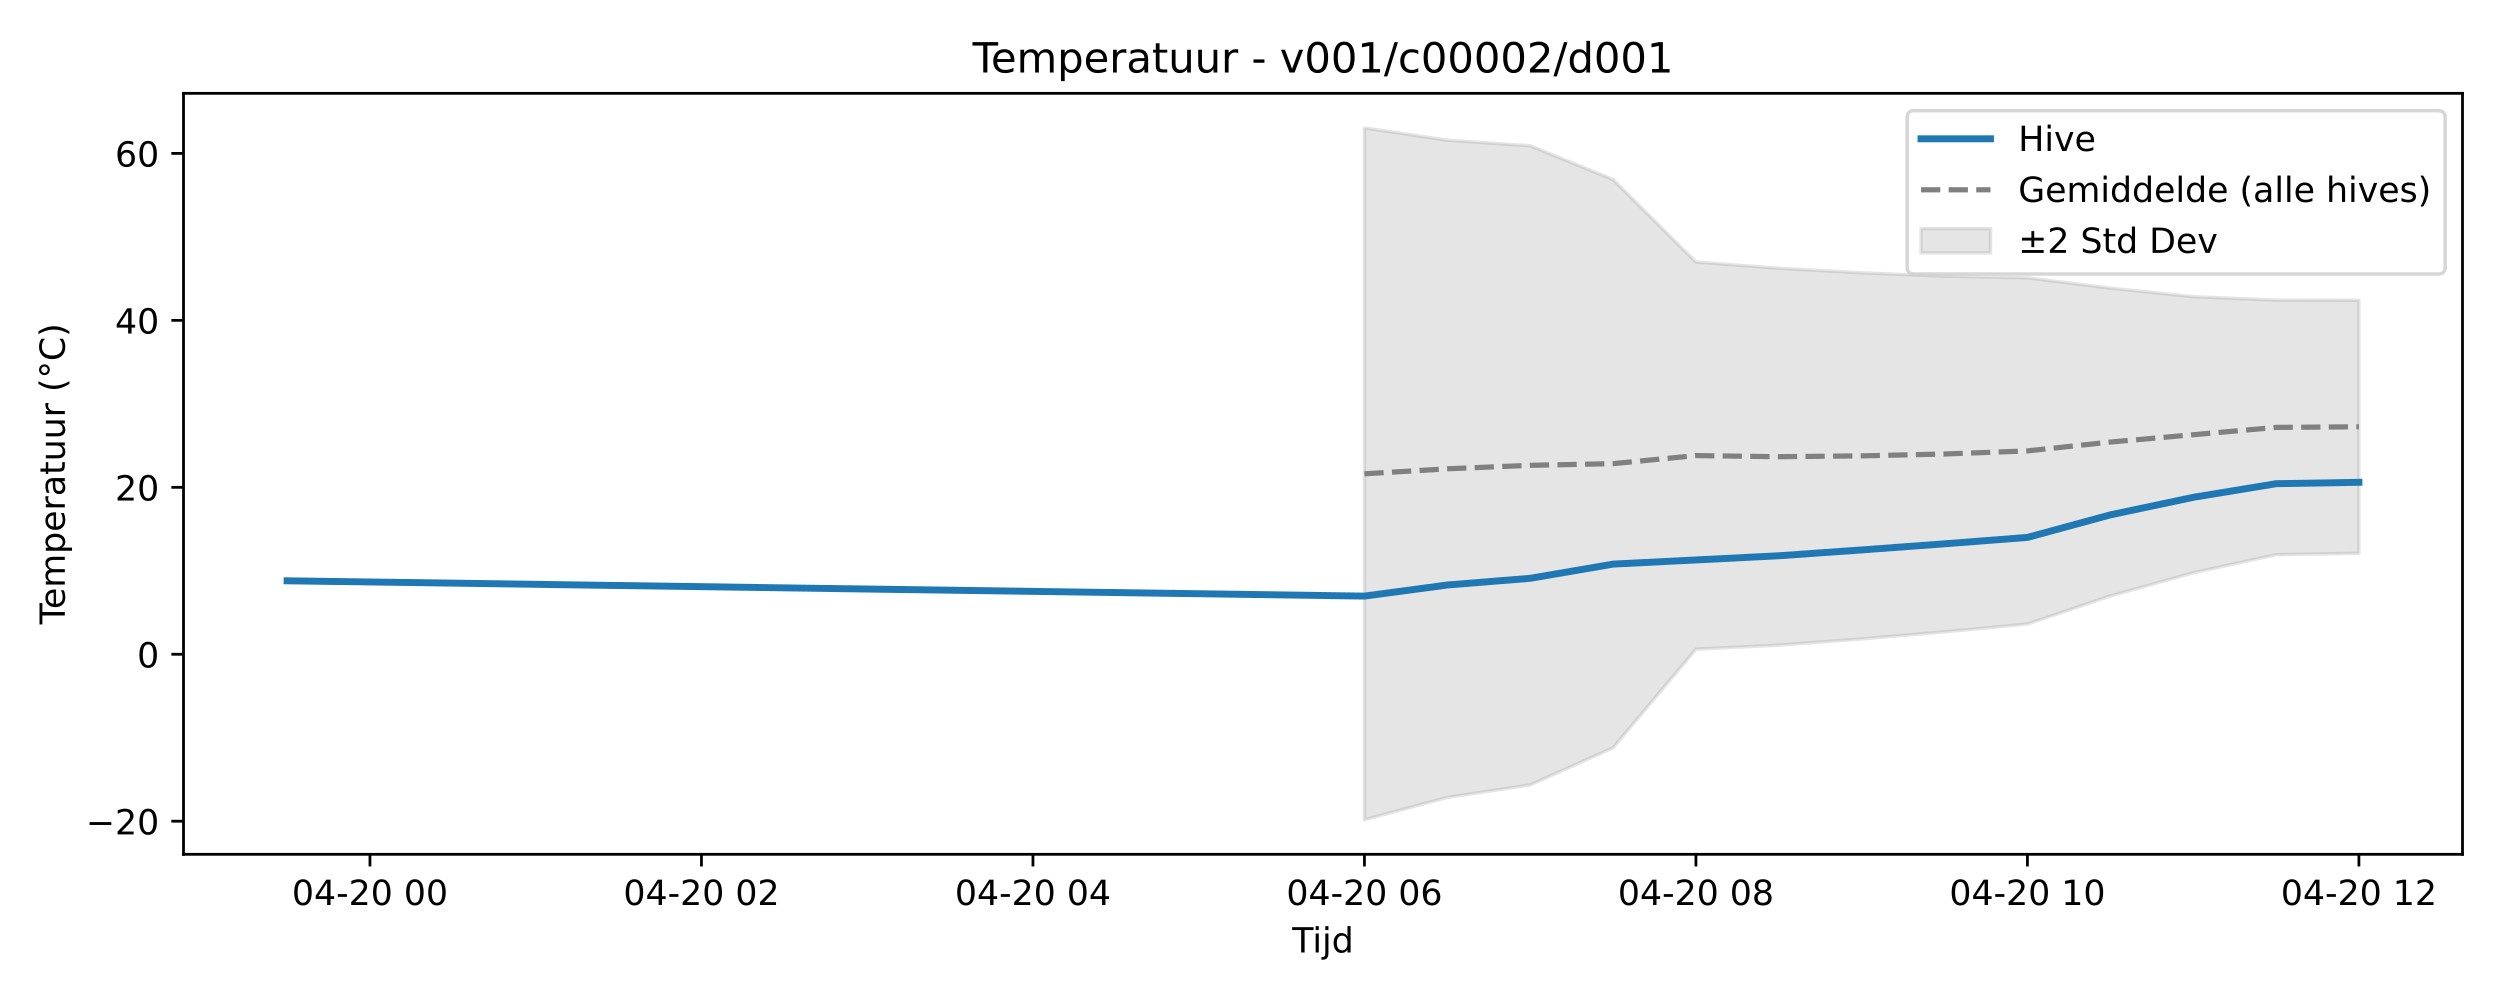
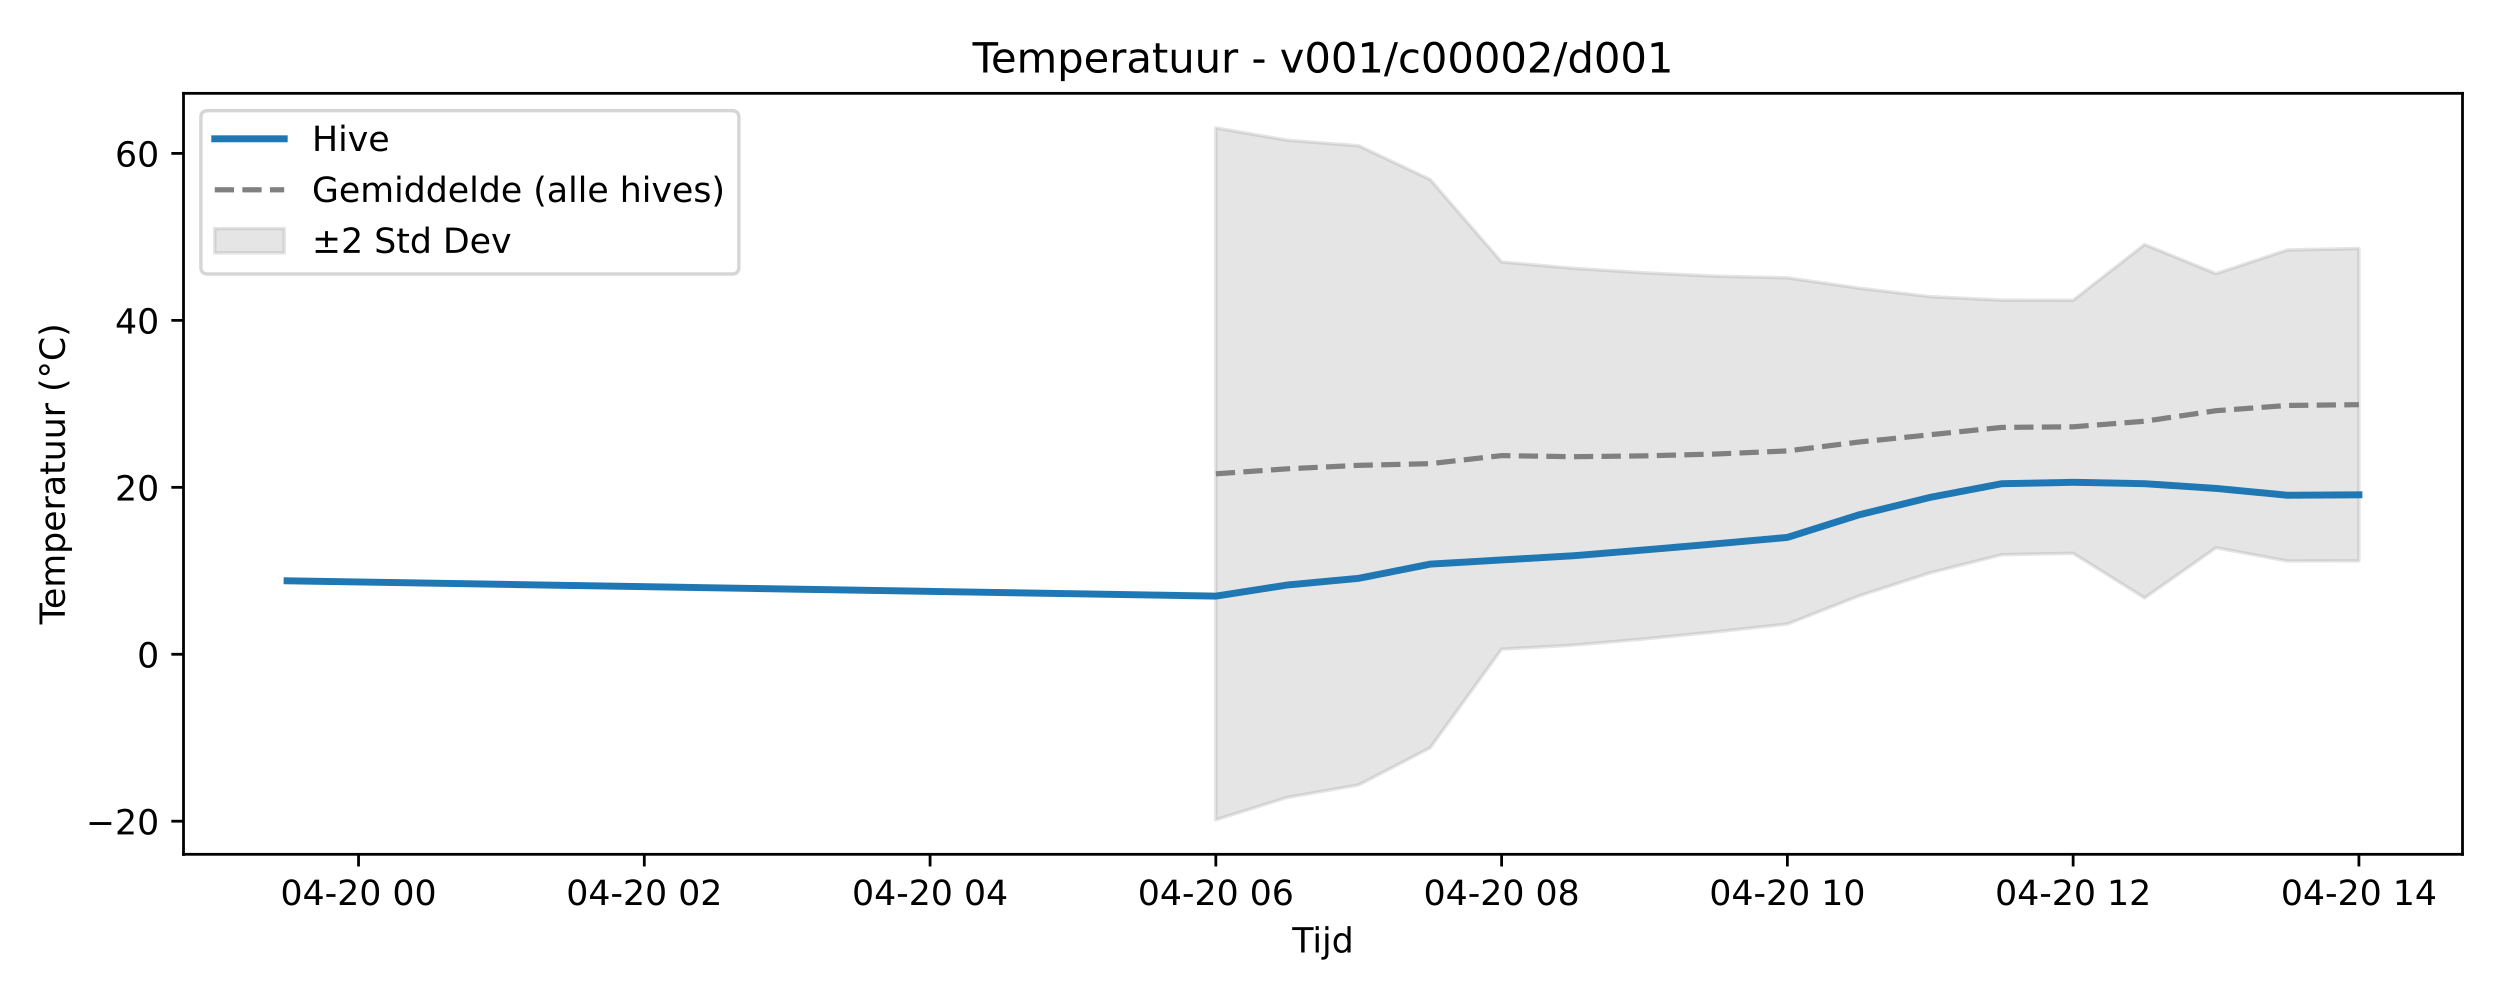
<svg xmlns="http://www.w3.org/2000/svg" xmlns:xlink="http://www.w3.org/1999/xlink" width="720pt" height="288pt" viewBox="0 0 720 288" version="1.1">
  <defs>
    <style type="text/css">*{stroke-linejoin: round; stroke-linecap: butt}</style>
  </defs>
  <g id="figure_1">
    <g id="patch_1">
      <path d="M 0 288  L 720 288  L 720 0  L 0 0  z " style="fill: #ffffff" />
    </g>
    <g id="axes_1">
      <g id="patch_2">
        <path d="M 52.85 246.04  L 709.2 246.04  L 709.2 26.88  L 52.85 26.88  z " style="fill: #ffffff" />
      </g>
      <g id="FillBetweenPolyCollection_1">
        <defs>
-           <path id="mabf48cc354" d="M 392.959 -251.158  L 392.959 -51.922  L 416.826 -58.351  L 440.693 -61.959  L 464.56 -72.64  L 488.428 -101.045  L 512.295 -102.199  L 536.162 -103.993  L 560.03 -106.028  L 583.897 -108.293  L 607.764 -116.367  L 631.631 -123.042  L 655.499 -128.251  L 679.366 -128.648  L 679.366 -201.519  L 679.366 -201.519  L 655.499 -201.568  L 631.631 -202.556  L 607.764 -205.011  L 583.897 -207.983  L 560.03 -208.458  L 536.162 -209.425  L 512.295 -210.738  L 488.428 -212.533  L 464.56 -236.29  L 440.693 -246.009  L 416.826 -247.614  L 392.959 -251.158  z " style="stroke: #808080; stroke-opacity: 0.2" />
+           <path id="med22932cf7" d="M 350.162 -251.158  L 350.162 -51.922  L 370.737 -58.351  L 391.313 -61.959  L 411.888 -72.64  L 432.463 -101.045  L 453.038 -102.199  L 473.614 -103.993  L 494.189 -106.028  L 514.764 -108.293  L 535.339 -116.367  L 555.914 -123.042  L 576.49 -128.251  L 597.065 -128.648  L 617.64 -115.8  L 638.215 -130.251  L 658.791 -126.432  L 679.366 -126.48  L 679.366 -216.429  L 679.366 -216.429  L 658.791 -216.022  L 638.215 -209.185  L 617.64 -217.572  L 597.065 -201.519  L 576.49 -201.568  L 555.914 -202.556  L 535.339 -205.011  L 514.764 -207.983  L 494.189 -208.458  L 473.614 -209.425  L 453.038 -210.738  L 432.463 -212.533  L 411.888 -236.29  L 391.313 -246.009  L 370.737 -247.614  L 350.162 -251.158  z " style="stroke: #808080; stroke-opacity: 0.2" />
        </defs>
-         <g clip-path="url(#pa711e5522b)">
-           <use xlink:href="#mabf48cc354" x="0" y="288" style="fill: #808080; fill-opacity: 0.2; stroke: #808080; stroke-opacity: 0.2" />
+         <g clip-path="url(#pb1e5175d2a)">
+           <use xlink:href="#med22932cf7" x="0" y="288" style="fill: #808080; fill-opacity: 0.2; stroke: #808080; stroke-opacity: 0.2" />
        </g>
      </g>
      <g id="matplotlib.axis_1">
        <g id="xtick_1">
          <g id="line2d_1">
            <defs>
-               <path id="mba6c9ece2b" d="M 0 0  L 0 3.5  " style="stroke: #000000; stroke-width: 0.8" />
-             </defs>
-             <g>
-               <use xlink:href="#mba6c9ece2b" x="106.551" y="246.04" style="stroke: #000000; stroke-width: 0.8" />
+               <path id="m366b165283" d="M 0 0  L 0 3.5  " style="stroke: #000000; stroke-width: 0.8" />
+             </defs>
+             <g>
+               <use xlink:href="#m366b165283" x="103.259" y="246.04" style="stroke: #000000; stroke-width: 0.8" />
            </g>
          </g>
          <g id="text_1">
-             <g transform="translate(84.07089 260.6384) scale(0.1 -0.1)">
+             <g transform="translate(80.77886 260.6384) scale(0.1 -0.1)">
              <defs>
                <path id="DejaVuSans-30" d="M 2034 4250  Q 1547 4250 1301 3770  Q 1056 3291 1056 2328  Q 1056 1369 1301 889  Q 1547 409 2034 409  Q 2525 409 2770 889  Q 3016 1369 3016 2328  Q 3016 3291 2770 3770  Q 2525 4250 2034 4250  z M 2034 4750  Q 2819 4750 3233 4129  Q 3647 3509 3647 2328  Q 3647 1150 3233 529  Q 2819 -91 2034 -91  Q 1250 -91 836 529  Q 422 1150 422 2328  Q 422 3509 836 4129  Q 1250 4750 2034 4750  z " transform="scale(0.015625)" />
                <path id="DejaVuSans-34" d="M 2419 4116  L 825 1625  L 2419 1625  L 2419 4116  z M 2253 4666  L 3047 4666  L 3047 1625  L 3713 1625  L 3713 1100  L 3047 1100  L 3047 0  L 2419 0  L 2419 1100  L 313 1100  L 313 1709  L 2253 4666  z " transform="scale(0.015625)" />
                <path id="DejaVuSans-2d" d="M 313 2009  L 1997 2009  L 1997 1497  L 313 1497  L 313 2009  z " transform="scale(0.015625)" />
                <path id="DejaVuSans-32" d="M 1228 531  L 3431 531  L 3431 0  L 469 0  L 469 531  Q 828 903 1448 1529  Q 2069 2156 2228 2338  Q 2531 2678 2651 2914  Q 2772 3150 2772 3378  Q 2772 3750 2511 3984  Q 2250 4219 1831 4219  Q 1534 4219 1204 4116  Q 875 4013 500 3803  L 500 4441  Q 881 4594 1212 4672  Q 1544 4750 1819 4750  Q 2544 4750 2975 4387  Q 3406 4025 3406 3419  Q 3406 3131 3298 2873  Q 3191 2616 2906 2266  Q 2828 2175 2409 1742  Q 1991 1309 1228 531  z " transform="scale(0.015625)" />
                <path id="DejaVuSans-20" transform="scale(0.015625)" />
              </defs>
              <use xlink:href="#DejaVuSans-30" />
              <use xlink:href="#DejaVuSans-34" transform="translate(63.62305 0)" />
              <use xlink:href="#DejaVuSans-2d" transform="translate(127.2461 0)" />
              <use xlink:href="#DejaVuSans-32" transform="translate(163.3301 0)" />
              <use xlink:href="#DejaVuSans-30" transform="translate(226.9531 0)" />
              <use xlink:href="#DejaVuSans-20" transform="translate(290.5762 0)" />
              <use xlink:href="#DejaVuSans-30" transform="translate(322.3633 0)" />
              <use xlink:href="#DejaVuSans-30" transform="translate(385.9863 0)" />
            </g>
          </g>
        </g>
        <g id="xtick_2">
          <g id="line2d_2">
            <g>
-               <use xlink:href="#mba6c9ece2b" x="202.02" y="246.04" style="stroke: #000000; stroke-width: 0.8" />
+               <use xlink:href="#m366b165283" x="185.56" y="246.04" style="stroke: #000000; stroke-width: 0.8" />
            </g>
          </g>
          <g id="text_2">
-             <g transform="translate(179.54 260.6384) scale(0.1 -0.1)">
+             <g transform="translate(163.0798 260.6384) scale(0.1 -0.1)">
              <use xlink:href="#DejaVuSans-30" />
              <use xlink:href="#DejaVuSans-34" transform="translate(63.62305 0)" />
              <use xlink:href="#DejaVuSans-2d" transform="translate(127.2461 0)" />
              <use xlink:href="#DejaVuSans-32" transform="translate(163.3301 0)" />
              <use xlink:href="#DejaVuSans-30" transform="translate(226.9531 0)" />
              <use xlink:href="#DejaVuSans-20" transform="translate(290.5762 0)" />
              <use xlink:href="#DejaVuSans-30" transform="translate(322.3633 0)" />
              <use xlink:href="#DejaVuSans-32" transform="translate(385.9863 0)" />
            </g>
          </g>
        </g>
        <g id="xtick_3">
          <g id="line2d_3">
            <g>
-               <use xlink:href="#mba6c9ece2b" x="297.49" y="246.04" style="stroke: #000000; stroke-width: 0.8" />
+               <use xlink:href="#m366b165283" x="267.861" y="246.04" style="stroke: #000000; stroke-width: 0.8" />
            </g>
          </g>
          <g id="text_3">
-             <g transform="translate(275.0091 260.6384) scale(0.1 -0.1)">
+             <g transform="translate(245.3807 260.6384) scale(0.1 -0.1)">
              <use xlink:href="#DejaVuSans-30" />
              <use xlink:href="#DejaVuSans-34" transform="translate(63.62305 0)" />
              <use xlink:href="#DejaVuSans-2d" transform="translate(127.2461 0)" />
              <use xlink:href="#DejaVuSans-32" transform="translate(163.3301 0)" />
              <use xlink:href="#DejaVuSans-30" transform="translate(226.9531 0)" />
              <use xlink:href="#DejaVuSans-20" transform="translate(290.5762 0)" />
              <use xlink:href="#DejaVuSans-30" transform="translate(322.3633 0)" />
              <use xlink:href="#DejaVuSans-34" transform="translate(385.9863 0)" />
            </g>
          </g>
        </g>
        <g id="xtick_4">
          <g id="line2d_4">
            <g>
-               <use xlink:href="#mba6c9ece2b" x="392.959" y="246.04" style="stroke: #000000; stroke-width: 0.8" />
+               <use xlink:href="#m366b165283" x="350.162" y="246.04" style="stroke: #000000; stroke-width: 0.8" />
            </g>
          </g>
          <g id="text_4">
-             <g transform="translate(370.4782 260.6384) scale(0.1 -0.1)">
+             <g transform="translate(327.6817 260.6384) scale(0.1 -0.1)">
              <defs>
                <path id="DejaVuSans-36" d="M 2113 2584  Q 1688 2584 1439 2293  Q 1191 2003 1191 1497  Q 1191 994 1439 701  Q 1688 409 2113 409  Q 2538 409 2786 701  Q 3034 994 3034 1497  Q 3034 2003 2786 2293  Q 2538 2584 2113 2584  z M 3366 4563  L 3366 3988  Q 3128 4100 2886 4159  Q 2644 4219 2406 4219  Q 1781 4219 1451 3797  Q 1122 3375 1075 2522  Q 1259 2794 1537 2939  Q 1816 3084 2150 3084  Q 2853 3084 3261 2657  Q 3669 2231 3669 1497  Q 3669 778 3244 343  Q 2819 -91 2113 -91  Q 1303 -91 875 529  Q 447 1150 447 2328  Q 447 3434 972 4092  Q 1497 4750 2381 4750  Q 2619 4750 2861 4703  Q 3103 4656 3366 4563  z " transform="scale(0.015625)" />
              </defs>
              <use xlink:href="#DejaVuSans-30" />
              <use xlink:href="#DejaVuSans-34" transform="translate(63.62305 0)" />
              <use xlink:href="#DejaVuSans-2d" transform="translate(127.2461 0)" />
              <use xlink:href="#DejaVuSans-32" transform="translate(163.3301 0)" />
              <use xlink:href="#DejaVuSans-30" transform="translate(226.9531 0)" />
              <use xlink:href="#DejaVuSans-20" transform="translate(290.5762 0)" />
              <use xlink:href="#DejaVuSans-30" transform="translate(322.3633 0)" />
              <use xlink:href="#DejaVuSans-36" transform="translate(385.9863 0)" />
            </g>
          </g>
        </g>
        <g id="xtick_5">
          <g id="line2d_5">
            <g>
-               <use xlink:href="#mba6c9ece2b" x="488.428" y="246.04" style="stroke: #000000; stroke-width: 0.8" />
+               <use xlink:href="#m366b165283" x="432.463" y="246.04" style="stroke: #000000; stroke-width: 0.8" />
            </g>
          </g>
          <g id="text_5">
-             <g transform="translate(465.9473 260.6384) scale(0.1 -0.1)">
+             <g transform="translate(409.9826 260.6384) scale(0.1 -0.1)">
              <defs>
                <path id="DejaVuSans-38" d="M 2034 2216  Q 1584 2216 1326 1975  Q 1069 1734 1069 1313  Q 1069 891 1326 650  Q 1584 409 2034 409  Q 2484 409 2743 651  Q 3003 894 3003 1313  Q 3003 1734 2745 1975  Q 2488 2216 2034 2216  z M 1403 2484  Q 997 2584 770 2862  Q 544 3141 544 3541  Q 544 4100 942 4425  Q 1341 4750 2034 4750  Q 2731 4750 3128 4425  Q 3525 4100 3525 3541  Q 3525 3141 3298 2862  Q 3072 2584 2669 2484  Q 3125 2378 3379 2068  Q 3634 1759 3634 1313  Q 3634 634 3220 271  Q 2806 -91 2034 -91  Q 1263 -91 848 271  Q 434 634 434 1313  Q 434 1759 690 2068  Q 947 2378 1403 2484  z M 1172 3481  Q 1172 3119 1398 2916  Q 1625 2713 2034 2713  Q 2441 2713 2670 2916  Q 2900 3119 2900 3481  Q 2900 3844 2670 4047  Q 2441 4250 2034 4250  Q 1625 4250 1398 4047  Q 1172 3844 1172 3481  z " transform="scale(0.015625)" />
              </defs>
              <use xlink:href="#DejaVuSans-30" />
              <use xlink:href="#DejaVuSans-34" transform="translate(63.62305 0)" />
              <use xlink:href="#DejaVuSans-2d" transform="translate(127.2461 0)" />
              <use xlink:href="#DejaVuSans-32" transform="translate(163.3301 0)" />
              <use xlink:href="#DejaVuSans-30" transform="translate(226.9531 0)" />
              <use xlink:href="#DejaVuSans-20" transform="translate(290.5762 0)" />
              <use xlink:href="#DejaVuSans-30" transform="translate(322.3633 0)" />
              <use xlink:href="#DejaVuSans-38" transform="translate(385.9863 0)" />
            </g>
          </g>
        </g>
        <g id="xtick_6">
          <g id="line2d_6">
            <g>
-               <use xlink:href="#mba6c9ece2b" x="583.897" y="246.04" style="stroke: #000000; stroke-width: 0.8" />
+               <use xlink:href="#m366b165283" x="514.764" y="246.04" style="stroke: #000000; stroke-width: 0.8" />
            </g>
          </g>
          <g id="text_6">
-             <g transform="translate(561.4163 260.6384) scale(0.1 -0.1)">
+             <g transform="translate(492.2836 260.6384) scale(0.1 -0.1)">
              <defs>
                <path id="DejaVuSans-31" d="M 794 531  L 1825 531  L 1825 4091  L 703 3866  L 703 4441  L 1819 4666  L 2450 4666  L 2450 531  L 3481 531  L 3481 0  L 794 0  L 794 531  z " transform="scale(0.015625)" />
              </defs>
              <use xlink:href="#DejaVuSans-30" />
              <use xlink:href="#DejaVuSans-34" transform="translate(63.62305 0)" />
              <use xlink:href="#DejaVuSans-2d" transform="translate(127.2461 0)" />
              <use xlink:href="#DejaVuSans-32" transform="translate(163.3301 0)" />
              <use xlink:href="#DejaVuSans-30" transform="translate(226.9531 0)" />
              <use xlink:href="#DejaVuSans-20" transform="translate(290.5762 0)" />
              <use xlink:href="#DejaVuSans-31" transform="translate(322.3633 0)" />
              <use xlink:href="#DejaVuSans-30" transform="translate(385.9863 0)" />
            </g>
          </g>
        </g>
        <g id="xtick_7">
          <g id="line2d_7">
            <g>
-               <use xlink:href="#mba6c9ece2b" x="679.366" y="246.04" style="stroke: #000000; stroke-width: 0.8" />
+               <use xlink:href="#m366b165283" x="597.065" y="246.04" style="stroke: #000000; stroke-width: 0.8" />
            </g>
          </g>
          <g id="text_7">
-             <g transform="translate(656.8854 260.6384) scale(0.1 -0.1)">
+             <g transform="translate(574.5845 260.6384) scale(0.1 -0.1)">
              <use xlink:href="#DejaVuSans-30" />
              <use xlink:href="#DejaVuSans-34" transform="translate(63.62305 0)" />
              <use xlink:href="#DejaVuSans-2d" transform="translate(127.2461 0)" />
              <use xlink:href="#DejaVuSans-32" transform="translate(163.3301 0)" />
              <use xlink:href="#DejaVuSans-30" transform="translate(226.9531 0)" />
              <use xlink:href="#DejaVuSans-20" transform="translate(290.5762 0)" />
              <use xlink:href="#DejaVuSans-31" transform="translate(322.3633 0)" />
              <use xlink:href="#DejaVuSans-32" transform="translate(385.9863 0)" />
            </g>
          </g>
        </g>
-         <g id="text_8">
+         <g id="xtick_8">
+           <g id="line2d_8">
+             <g>
+               <use xlink:href="#m366b165283" x="679.366" y="246.04" style="stroke: #000000; stroke-width: 0.8" />
+             </g>
+           </g>
+           <g id="text_8">
+             <g transform="translate(656.8854 260.6384) scale(0.1 -0.1)">
+               <use xlink:href="#DejaVuSans-30" />
+               <use xlink:href="#DejaVuSans-34" transform="translate(63.62305 0)" />
+               <use xlink:href="#DejaVuSans-2d" transform="translate(127.2461 0)" />
+               <use xlink:href="#DejaVuSans-32" transform="translate(163.3301 0)" />
+               <use xlink:href="#DejaVuSans-30" transform="translate(226.9531 0)" />
+               <use xlink:href="#DejaVuSans-20" transform="translate(290.5762 0)" />
+               <use xlink:href="#DejaVuSans-31" transform="translate(322.3633 0)" />
+               <use xlink:href="#DejaVuSans-34" transform="translate(385.9863 0)" />
+             </g>
+           </g>
+         </g>
+         <g id="text_9">
          <g transform="translate(372.175 274.3166) scale(0.1 -0.1)">
            <defs>
              <path id="DejaVuSans-54" d="M -19 4666  L 3928 4666  L 3928 4134  L 2272 4134  L 2272 0  L 1638 0  L 1638 4134  L -19 4134  L -19 4666  z " transform="scale(0.015625)" />
              <path id="DejaVuSans-69" d="M 603 3500  L 1178 3500  L 1178 0  L 603 0  L 603 3500  z M 603 4863  L 1178 4863  L 1178 4134  L 603 4134  L 603 4863  z " transform="scale(0.015625)" />
              <path id="DejaVuSans-6a" d="M 603 3500  L 1178 3500  L 1178 -63  Q 1178 -731 923 -1031  Q 669 -1331 103 -1331  L -116 -1331  L -116 -844  L 38 -844  Q 366 -844 484 -692  Q 603 -541 603 -63  L 603 3500  z M 603 4863  L 1178 4863  L 1178 4134  L 603 4134  L 603 4863  z " transform="scale(0.015625)" />
              <path id="DejaVuSans-64" d="M 2906 2969  L 2906 4863  L 3481 4863  L 3481 0  L 2906 0  L 2906 525  Q 2725 213 2448 61  Q 2172 -91 1784 -91  Q 1150 -91 751 415  Q 353 922 353 1747  Q 353 2572 751 3078  Q 1150 3584 1784 3584  Q 2172 3584 2448 3432  Q 2725 3281 2906 2969  z M 947 1747  Q 947 1113 1208 752  Q 1469 391 1925 391  Q 2381 391 2643 752  Q 2906 1113 2906 1747  Q 2906 2381 2643 2742  Q 2381 3103 1925 3103  Q 1469 3103 1208 2742  Q 947 2381 947 1747  z " transform="scale(0.015625)" />
            </defs>
            <use xlink:href="#DejaVuSans-54" />
            <use xlink:href="#DejaVuSans-69" transform="translate(57.95898 0)" />
            <use xlink:href="#DejaVuSans-6a" transform="translate(85.74219 0)" />
            <use xlink:href="#DejaVuSans-64" transform="translate(113.5254 0)" />
          </g>
        </g>
      </g>
      <g id="matplotlib.axis_2">
        <g id="ytick_1">
-           <g id="line2d_8">
-             <defs>
-               <path id="mfb5d39a248" d="M 0 0  L -3.5 0  " style="stroke: #000000; stroke-width: 0.8" />
-             </defs>
-             <g>
-               <use xlink:href="#mfb5d39a248" x="52.85" y="236.511" style="stroke: #000000; stroke-width: 0.8" />
-             </g>
-           </g>
-           <g id="text_9">
+           <g id="line2d_9">
+             <defs>
+               <path id="med3ccf1d46" d="M 0 0  L -3.5 0  " style="stroke: #000000; stroke-width: 0.8" />
+             </defs>
+             <g>
+               <use xlink:href="#med3ccf1d46" x="52.85" y="236.511" style="stroke: #000000; stroke-width: 0.8" />
+             </g>
+           </g>
+           <g id="text_10">
            <g transform="translate(24.74531 240.3106) scale(0.1 -0.1)">
              <defs>
                <path id="DejaVuSans-2212" d="M 678 2272  L 4684 2272  L 4684 1741  L 678 1741  L 678 2272  z " transform="scale(0.015625)" />
              </defs>
              <use xlink:href="#DejaVuSans-2212" />
              <use xlink:href="#DejaVuSans-32" transform="translate(83.78906 0)" />
              <use xlink:href="#DejaVuSans-30" transform="translate(147.4121 0)" />
            </g>
          </g>
        </g>
        <g id="ytick_2">
-           <g id="line2d_9">
-             <g>
-               <use xlink:href="#mfb5d39a248" x="52.85" y="188.429" style="stroke: #000000; stroke-width: 0.8" />
-             </g>
-           </g>
-           <g id="text_10">
+           <g id="line2d_10">
+             <g>
+               <use xlink:href="#med3ccf1d46" x="52.85" y="188.429" style="stroke: #000000; stroke-width: 0.8" />
+             </g>
+           </g>
+           <g id="text_11">
            <g transform="translate(39.4875 192.2283) scale(0.1 -0.1)">
              <use xlink:href="#DejaVuSans-30" />
            </g>
          </g>
        </g>
        <g id="ytick_3">
-           <g id="line2d_10">
-             <g>
-               <use xlink:href="#mfb5d39a248" x="52.85" y="140.347" style="stroke: #000000; stroke-width: 0.8" />
-             </g>
-           </g>
-           <g id="text_11">
+           <g id="line2d_11">
+             <g>
+               <use xlink:href="#med3ccf1d46" x="52.85" y="140.347" style="stroke: #000000; stroke-width: 0.8" />
+             </g>
+           </g>
+           <g id="text_12">
            <g transform="translate(33.125 144.1459) scale(0.1 -0.1)">
              <use xlink:href="#DejaVuSans-32" />
              <use xlink:href="#DejaVuSans-30" transform="translate(63.62305 0)" />
            </g>
          </g>
        </g>
        <g id="ytick_4">
-           <g id="line2d_11">
-             <g>
-               <use xlink:href="#mfb5d39a248" x="52.85" y="92.264" style="stroke: #000000; stroke-width: 0.8" />
-             </g>
-           </g>
-           <g id="text_12">
+           <g id="line2d_12">
+             <g>
+               <use xlink:href="#med3ccf1d46" x="52.85" y="92.264" style="stroke: #000000; stroke-width: 0.8" />
+             </g>
+           </g>
+           <g id="text_13">
            <g transform="translate(33.125 96.0635) scale(0.1 -0.1)">
              <use xlink:href="#DejaVuSans-34" />
              <use xlink:href="#DejaVuSans-30" transform="translate(63.62305 0)" />
            </g>
          </g>
        </g>
        <g id="ytick_5">
-           <g id="line2d_12">
-             <g>
-               <use xlink:href="#mfb5d39a248" x="52.85" y="44.182" style="stroke: #000000; stroke-width: 0.8" />
-             </g>
-           </g>
-           <g id="text_13">
+           <g id="line2d_13">
+             <g>
+               <use xlink:href="#med3ccf1d46" x="52.85" y="44.182" style="stroke: #000000; stroke-width: 0.8" />
+             </g>
+           </g>
+           <g id="text_14">
            <g transform="translate(33.125 47.98111) scale(0.1 -0.1)">
              <use xlink:href="#DejaVuSans-36" />
              <use xlink:href="#DejaVuSans-30" transform="translate(63.62305 0)" />
            </g>
          </g>
        </g>
-         <g id="text_14">
+         <g id="text_15">
          <g transform="translate(18.66562 179.8162) rotate(-90) scale(0.1 -0.1)">
            <defs>
              <path id="DejaVuSans-65" d="M 3597 1894  L 3597 1613  L 953 1613  Q 991 1019 1311 708  Q 1631 397 2203 397  Q 2534 397 2845 478  Q 3156 559 3463 722  L 3463 178  Q 3153 47 2828 -22  Q 2503 -91 2169 -91  Q 1331 -91 842 396  Q 353 884 353 1716  Q 353 2575 817 3079  Q 1281 3584 2069 3584  Q 2775 3584 3186 3129  Q 3597 2675 3597 1894  z M 3022 2063  Q 3016 2534 2758 2815  Q 2500 3097 2075 3097  Q 1594 3097 1305 2825  Q 1016 2553 972 2059  L 3022 2063  z " transform="scale(0.015625)" />
              <path id="DejaVuSans-6d" d="M 3328 2828  Q 3544 3216 3844 3400  Q 4144 3584 4550 3584  Q 5097 3584 5394 3201  Q 5691 2819 5691 2113  L 5691 0  L 5113 0  L 5113 2094  Q 5113 2597 4934 2840  Q 4756 3084 4391 3084  Q 3944 3084 3684 2787  Q 3425 2491 3425 1978  L 3425 0  L 2847 0  L 2847 2094  Q 2847 2600 2669 2842  Q 2491 3084 2119 3084  Q 1678 3084 1418 2786  Q 1159 2488 1159 1978  L 1159 0  L 581 0  L 581 3500  L 1159 3500  L 1159 2956  Q 1356 3278 1631 3431  Q 1906 3584 2284 3584  Q 2666 3584 2933 3390  Q 3200 3197 3328 2828  z " transform="scale(0.015625)" />
              <path id="DejaVuSans-70" d="M 1159 525  L 1159 -1331  L 581 -1331  L 581 3500  L 1159 3500  L 1159 2969  Q 1341 3281 1617 3432  Q 1894 3584 2278 3584  Q 2916 3584 3314 3078  Q 3713 2572 3713 1747  Q 3713 922 3314 415  Q 2916 -91 2278 -91  Q 1894 -91 1617 61  Q 1341 213 1159 525  z M 3116 1747  Q 3116 2381 2855 2742  Q 2594 3103 2138 3103  Q 1681 3103 1420 2742  Q 1159 2381 1159 1747  Q 1159 1113 1420 752  Q 1681 391 2138 391  Q 2594 391 2855 752  Q 3116 1113 3116 1747  z " transform="scale(0.015625)" />
              <path id="DejaVuSans-72" d="M 2631 2963  Q 2534 3019 2420 3045  Q 2306 3072 2169 3072  Q 1681 3072 1420 2755  Q 1159 2438 1159 1844  L 1159 0  L 581 0  L 581 3500  L 1159 3500  L 1159 2956  Q 1341 3275 1631 3429  Q 1922 3584 2338 3584  Q 2397 3584 2469 3576  Q 2541 3569 2628 3553  L 2631 2963  z " transform="scale(0.015625)" />
              <path id="DejaVuSans-61" d="M 2194 1759  Q 1497 1759 1228 1600  Q 959 1441 959 1056  Q 959 750 1161 570  Q 1363 391 1709 391  Q 2188 391 2477 730  Q 2766 1069 2766 1631  L 2766 1759  L 2194 1759  z M 3341 1997  L 3341 0  L 2766 0  L 2766 531  Q 2569 213 2275 61  Q 1981 -91 1556 -91  Q 1019 -91 701 211  Q 384 513 384 1019  Q 384 1609 779 1909  Q 1175 2209 1959 2209  L 2766 2209  L 2766 2266  Q 2766 2663 2505 2880  Q 2244 3097 1772 3097  Q 1472 3097 1187 3025  Q 903 2953 641 2809  L 641 3341  Q 956 3463 1253 3523  Q 1550 3584 1831 3584  Q 2591 3584 2966 3190  Q 3341 2797 3341 1997  z " transform="scale(0.015625)" />
              <path id="DejaVuSans-74" d="M 1172 4494  L 1172 3500  L 2356 3500  L 2356 3053  L 1172 3053  L 1172 1153  Q 1172 725 1289 603  Q 1406 481 1766 481  L 2356 481  L 2356 0  L 1766 0  Q 1100 0 847 248  Q 594 497 594 1153  L 594 3053  L 172 3053  L 172 3500  L 594 3500  L 594 4494  L 1172 4494  z " transform="scale(0.015625)" />
              <path id="DejaVuSans-75" d="M 544 1381  L 544 3500  L 1119 3500  L 1119 1403  Q 1119 906 1312 657  Q 1506 409 1894 409  Q 2359 409 2629 706  Q 2900 1003 2900 1516  L 2900 3500  L 3475 3500  L 3475 0  L 2900 0  L 2900 538  Q 2691 219 2414 64  Q 2138 -91 1772 -91  Q 1169 -91 856 284  Q 544 659 544 1381  z M 1991 3584  L 1991 3584  z " transform="scale(0.015625)" />
              <path id="DejaVuSans-28" d="M 1984 4856  Q 1566 4138 1362 3434  Q 1159 2731 1159 2009  Q 1159 1288 1364 580  Q 1569 -128 1984 -844  L 1484 -844  Q 1016 -109 783 600  Q 550 1309 550 2009  Q 550 2706 781 3412  Q 1013 4119 1484 4856  L 1984 4856  z " transform="scale(0.015625)" />
              <path id="DejaVuSans-b0" d="M 1600 4347  Q 1350 4347 1178 4173  Q 1006 4000 1006 3750  Q 1006 3503 1178 3333  Q 1350 3163 1600 3163  Q 1850 3163 2022 3333  Q 2194 3503 2194 3750  Q 2194 3997 2020 4172  Q 1847 4347 1600 4347  z M 1600 4750  Q 1800 4750 1984 4673  Q 2169 4597 2303 4453  Q 2447 4313 2519 4134  Q 2591 3956 2591 3750  Q 2591 3338 2302 3052  Q 2013 2766 1594 2766  Q 1172 2766 890 3047  Q 609 3328 609 3750  Q 609 4169 896 4459  Q 1184 4750 1600 4750  z " transform="scale(0.015625)" />
              <path id="DejaVuSans-43" d="M 4122 4306  L 4122 3641  Q 3803 3938 3442 4084  Q 3081 4231 2675 4231  Q 1875 4231 1450 3742  Q 1025 3253 1025 2328  Q 1025 1406 1450 917  Q 1875 428 2675 428  Q 3081 428 3442 575  Q 3803 722 4122 1019  L 4122 359  Q 3791 134 3420 21  Q 3050 -91 2638 -91  Q 1578 -91 968 557  Q 359 1206 359 2328  Q 359 3453 968 4101  Q 1578 4750 2638 4750  Q 3056 4750 3426 4639  Q 3797 4528 4122 4306  z " transform="scale(0.015625)" />
              <path id="DejaVuSans-29" d="M 513 4856  L 1013 4856  Q 1481 4119 1714 3412  Q 1947 2706 1947 2009  Q 1947 1309 1714 600  Q 1481 -109 1013 -844  L 513 -844  Q 928 -128 1133 580  Q 1338 1288 1338 2009  Q 1338 2731 1133 3434  Q 928 4138 513 4856  z " transform="scale(0.015625)" />
            </defs>
            <use xlink:href="#DejaVuSans-54" />
            <use xlink:href="#DejaVuSans-65" transform="translate(44.08398 0)" />
            <use xlink:href="#DejaVuSans-6d" transform="translate(105.6074 0)" />
            <use xlink:href="#DejaVuSans-70" transform="translate(203.0195 0)" />
            <use xlink:href="#DejaVuSans-65" transform="translate(266.4961 0)" />
            <use xlink:href="#DejaVuSans-72" transform="translate(328.0195 0)" />
            <use xlink:href="#DejaVuSans-61" transform="translate(369.1328 0)" />
            <use xlink:href="#DejaVuSans-74" transform="translate(430.4121 0)" />
            <use xlink:href="#DejaVuSans-75" transform="translate(469.6211 0)" />
            <use xlink:href="#DejaVuSans-75" transform="translate(533 0)" />
            <use xlink:href="#DejaVuSans-72" transform="translate(596.3789 0)" />
            <use xlink:href="#DejaVuSans-20" transform="translate(637.4922 0)" />
            <use xlink:href="#DejaVuSans-28" transform="translate(669.2793 0)" />
            <use xlink:href="#DejaVuSans-b0" transform="translate(708.293 0)" />
            <use xlink:href="#DejaVuSans-43" transform="translate(758.293 0)" />
            <use xlink:href="#DejaVuSans-29" transform="translate(828.1172 0)" />
          </g>
        </g>
      </g>
-       <g id="line2d_13">
-         <path d="M 82.684 167.273  L 392.959 171.68  L 416.826 168.475  L 440.693 166.552  L 464.56 162.465  L 488.428 161.262  L 512.295 160.06  L 536.162 158.378  L 560.03 156.615  L 583.897 154.771  L 607.764 148.28  L 631.631 143.232  L 655.499 139.305  L 679.366 138.904  " clip-path="url(#pa711e5522b)" style="fill: none; stroke: #1f77b4; stroke-width: 2; stroke-linecap: square" />
-       </g>
      <g id="line2d_14">
-         <path d="M 82.684 167.273  M 392.959 136.46  L 416.826 135.018  L 440.693 134.016  L 464.56 133.535  L 488.428 131.211  L 512.295 131.532  L 536.162 131.291  L 560.03 130.757  L 583.897 129.862  L 607.764 127.311  L 631.631 125.201  L 655.499 123.09  L 679.366 122.917  " clip-path="url(#pa711e5522b)" style="fill: none; stroke-dasharray: 5.55,2.4; stroke-dashoffset: 0; stroke: #808080; stroke-width: 1.5" />
+         <path d="M 82.684 167.273  L 350.162 171.68  L 370.737 168.475  L 391.313 166.552  L 411.888 162.465  L 432.463 161.262  L 453.038 160.06  L 473.614 158.378  L 494.189 156.615  L 514.764 154.771  L 535.339 148.28  L 555.914 143.232  L 576.49 139.305  L 597.065 138.904  L 617.64 139.305  L 638.215 140.667  L 658.791 142.631  L 679.366 142.51  " clip-path="url(#pb1e5175d2a)" style="fill: none; stroke: #1f77b4; stroke-width: 2; stroke-linecap: square" />
+       </g>
+       <g id="line2d_15">
+         <path d="M 82.684 167.273  M 350.162 136.46  L 370.737 135.018  L 391.313 134.016  L 411.888 133.535  L 432.463 131.211  L 453.038 131.532  L 473.614 131.291  L 494.189 130.757  L 514.764 129.862  L 535.339 127.311  L 555.914 125.201  L 576.49 123.09  L 597.065 122.917  L 617.64 121.314  L 638.215 118.282  L 658.791 116.773  L 679.366 116.546  " clip-path="url(#pb1e5175d2a)" style="fill: none; stroke-dasharray: 5.55,2.4; stroke-dashoffset: 0; stroke: #808080; stroke-width: 1.5" />
      </g>
      <g id="patch_3">
        <path d="M 52.85 246.04  L 52.85 26.88  " style="fill: none; stroke: #000000; stroke-width: 0.8; stroke-linejoin: miter; stroke-linecap: square" />
      </g>
      <g id="patch_4">
        <path d="M 709.2 246.04  L 709.2 26.88  " style="fill: none; stroke: #000000; stroke-width: 0.8; stroke-linejoin: miter; stroke-linecap: square" />
      </g>
      <g id="patch_5">
        <path d="M 52.85 246.04  L 709.2 246.04  " style="fill: none; stroke: #000000; stroke-width: 0.8; stroke-linejoin: miter; stroke-linecap: square" />
      </g>
      <g id="patch_6">
        <path d="M 52.85 26.88  L 709.2 26.88  " style="fill: none; stroke: #000000; stroke-width: 0.8; stroke-linejoin: miter; stroke-linecap: square" />
      </g>
-       <g id="text_15">
+       <g id="text_16">
        <g transform="translate(280.1031 20.88) scale(0.12 -0.12)">
          <defs>
            <path id="DejaVuSans-76" d="M 191 3500  L 800 3500  L 1894 563  L 2988 3500  L 3597 3500  L 2284 0  L 1503 0  L 191 3500  z " transform="scale(0.015625)" />
            <path id="DejaVuSans-2f" d="M 1625 4666  L 2156 4666  L 531 -594  L 0 -594  L 1625 4666  z " transform="scale(0.015625)" />
            <path id="DejaVuSans-63" d="M 3122 3366  L 3122 2828  Q 2878 2963 2633 3030  Q 2388 3097 2138 3097  Q 1578 3097 1268 2742  Q 959 2388 959 1747  Q 959 1106 1268 751  Q 1578 397 2138 397  Q 2388 397 2633 464  Q 2878 531 3122 666  L 3122 134  Q 2881 22 2623 -34  Q 2366 -91 2075 -91  Q 1284 -91 818 406  Q 353 903 353 1747  Q 353 2603 823 3093  Q 1294 3584 2113 3584  Q 2378 3584 2631 3529  Q 2884 3475 3122 3366  z " transform="scale(0.015625)" />
          </defs>
          <use xlink:href="#DejaVuSans-54" />
          <use xlink:href="#DejaVuSans-65" transform="translate(44.08398 0)" />
          <use xlink:href="#DejaVuSans-6d" transform="translate(105.6074 0)" />
          <use xlink:href="#DejaVuSans-70" transform="translate(203.0195 0)" />
          <use xlink:href="#DejaVuSans-65" transform="translate(266.4961 0)" />
          <use xlink:href="#DejaVuSans-72" transform="translate(328.0195 0)" />
          <use xlink:href="#DejaVuSans-61" transform="translate(369.1328 0)" />
          <use xlink:href="#DejaVuSans-74" transform="translate(430.4121 0)" />
          <use xlink:href="#DejaVuSans-75" transform="translate(469.6211 0)" />
          <use xlink:href="#DejaVuSans-75" transform="translate(533 0)" />
          <use xlink:href="#DejaVuSans-72" transform="translate(596.3789 0)" />
          <use xlink:href="#DejaVuSans-20" transform="translate(637.4922 0)" />
          <use xlink:href="#DejaVuSans-2d" transform="translate(669.2793 0)" />
          <use xlink:href="#DejaVuSans-20" transform="translate(705.3633 0)" />
          <use xlink:href="#DejaVuSans-76" transform="translate(737.1504 0)" />
          <use xlink:href="#DejaVuSans-30" transform="translate(796.3301 0)" />
          <use xlink:href="#DejaVuSans-30" transform="translate(859.9531 0)" />
          <use xlink:href="#DejaVuSans-31" transform="translate(923.5762 0)" />
          <use xlink:href="#DejaVuSans-2f" transform="translate(987.1992 0)" />
          <use xlink:href="#DejaVuSans-63" transform="translate(1020.891 0)" />
          <use xlink:href="#DejaVuSans-30" transform="translate(1075.871 0)" />
          <use xlink:href="#DejaVuSans-30" transform="translate(1139.494 0)" />
          <use xlink:href="#DejaVuSans-30" transform="translate(1203.117 0)" />
          <use xlink:href="#DejaVuSans-30" transform="translate(1266.74 0)" />
          <use xlink:href="#DejaVuSans-32" transform="translate(1330.363 0)" />
          <use xlink:href="#DejaVuSans-2f" transform="translate(1393.986 0)" />
          <use xlink:href="#DejaVuSans-64" transform="translate(1427.678 0)" />
          <use xlink:href="#DejaVuSans-30" transform="translate(1491.154 0)" />
          <use xlink:href="#DejaVuSans-30" transform="translate(1554.777 0)" />
          <use xlink:href="#DejaVuSans-31" transform="translate(1618.4 0)" />
        </g>
      </g>
      <g id="legend_1">
        <g id="patch_7">
-           <path d="M 551.256 78.914  L 702.2 78.914  Q 704.2 78.914 704.2 76.914  L 704.2 33.88  Q 704.2 31.88 702.2 31.88  L 551.256 31.88  Q 549.256 31.88 549.256 33.88  L 549.256 76.914  Q 549.256 78.914 551.256 78.914  z " style="fill: #ffffff; opacity: 0.8; stroke: #cccccc; stroke-linejoin: miter" />
-         </g>
-         <g id="line2d_15">
-           <path d="M 553.256 39.978  L 563.256 39.978  L 573.256 39.978  " style="fill: none; stroke: #1f77b4; stroke-width: 2; stroke-linecap: square" />
-         </g>
-         <g id="text_16">
-           <g transform="translate(581.2563 43.47844) scale(0.1 -0.1)">
+           <path d="M 59.85 78.914  L 210.794 78.914  Q 212.794 78.914 212.794 76.914  L 212.794 33.88  Q 212.794 31.88 210.794 31.88  L 59.85 31.88  Q 57.85 31.88 57.85 33.88  L 57.85 76.914  Q 57.85 78.914 59.85 78.914  z " style="fill: #ffffff; opacity: 0.8; stroke: #cccccc; stroke-linejoin: miter" />
+         </g>
+         <g id="line2d_16">
+           <path d="M 61.85 39.978  L 71.85 39.978  L 81.85 39.978  " style="fill: none; stroke: #1f77b4; stroke-width: 2; stroke-linecap: square" />
+         </g>
+         <g id="text_17">
+           <g transform="translate(89.85 43.47844) scale(0.1 -0.1)">
            <defs>
              <path id="DejaVuSans-48" d="M 628 4666  L 1259 4666  L 1259 2753  L 3553 2753  L 3553 4666  L 4184 4666  L 4184 0  L 3553 0  L 3553 2222  L 1259 2222  L 1259 0  L 628 0  L 628 4666  z " transform="scale(0.015625)" />
            </defs>
            <use xlink:href="#DejaVuSans-48" />
            <use xlink:href="#DejaVuSans-69" transform="translate(75.19531 0)" />
            <use xlink:href="#DejaVuSans-76" transform="translate(102.9785 0)" />
            <use xlink:href="#DejaVuSans-65" transform="translate(162.1582 0)" />
          </g>
        </g>
-         <g id="line2d_16">
-           <path d="M 553.256 54.657  L 563.256 54.657  L 573.256 54.657  " style="fill: none; stroke-dasharray: 5.55,2.4; stroke-dashoffset: 0; stroke: #808080; stroke-width: 1.5" />
-         </g>
-         <g id="text_17">
-           <g transform="translate(581.2563 58.15656) scale(0.1 -0.1)">
+         <g id="line2d_17">
+           <path d="M 61.85 54.657  L 71.85 54.657  L 81.85 54.657  " style="fill: none; stroke-dasharray: 5.55,2.4; stroke-dashoffset: 0; stroke: #808080; stroke-width: 1.5" />
+         </g>
+         <g id="text_18">
+           <g transform="translate(89.85 58.15656) scale(0.1 -0.1)">
            <defs>
              <path id="DejaVuSans-47" d="M 3809 666  L 3809 1919  L 2778 1919  L 2778 2438  L 4434 2438  L 4434 434  Q 4069 175 3628 42  Q 3188 -91 2688 -91  Q 1594 -91 976 548  Q 359 1188 359 2328  Q 359 3472 976 4111  Q 1594 4750 2688 4750  Q 3144 4750 3555 4637  Q 3966 4525 4313 4306  L 4313 3634  Q 3963 3931 3569 4081  Q 3175 4231 2741 4231  Q 1884 4231 1454 3753  Q 1025 3275 1025 2328  Q 1025 1384 1454 906  Q 1884 428 2741 428  Q 3075 428 3337 486  Q 3600 544 3809 666  z " transform="scale(0.015625)" />
              <path id="DejaVuSans-6c" d="M 603 4863  L 1178 4863  L 1178 0  L 603 0  L 603 4863  z " transform="scale(0.015625)" />
              <path id="DejaVuSans-68" d="M 3513 2113  L 3513 0  L 2938 0  L 2938 2094  Q 2938 2591 2744 2837  Q 2550 3084 2163 3084  Q 1697 3084 1428 2787  Q 1159 2491 1159 1978  L 1159 0  L 581 0  L 581 4863  L 1159 4863  L 1159 2956  Q 1366 3272 1645 3428  Q 1925 3584 2291 3584  Q 2894 3584 3203 3211  Q 3513 2838 3513 2113  z " transform="scale(0.015625)" />
              <path id="DejaVuSans-73" d="M 2834 3397  L 2834 2853  Q 2591 2978 2328 3040  Q 2066 3103 1784 3103  Q 1356 3103 1142 2972  Q 928 2841 928 2578  Q 928 2378 1081 2264  Q 1234 2150 1697 2047  L 1894 2003  Q 2506 1872 2764 1633  Q 3022 1394 3022 966  Q 3022 478 2636 193  Q 2250 -91 1575 -91  Q 1294 -91 989 -36  Q 684 19 347 128  L 347 722  Q 666 556 975 473  Q 1284 391 1588 391  Q 1994 391 2212 530  Q 2431 669 2431 922  Q 2431 1156 2273 1281  Q 2116 1406 1581 1522  L 1381 1569  Q 847 1681 609 1914  Q 372 2147 372 2553  Q 372 3047 722 3315  Q 1072 3584 1716 3584  Q 2034 3584 2315 3537  Q 2597 3491 2834 3397  z " transform="scale(0.015625)" />
            </defs>
            <use xlink:href="#DejaVuSans-47" />
            <use xlink:href="#DejaVuSans-65" transform="translate(77.49023 0)" />
            <use xlink:href="#DejaVuSans-6d" transform="translate(139.0137 0)" />
            <use xlink:href="#DejaVuSans-69" transform="translate(236.4258 0)" />
            <use xlink:href="#DejaVuSans-64" transform="translate(264.209 0)" />
            <use xlink:href="#DejaVuSans-64" transform="translate(327.6855 0)" />
            <use xlink:href="#DejaVuSans-65" transform="translate(391.1621 0)" />
            <use xlink:href="#DejaVuSans-6c" transform="translate(452.6855 0)" />
            <use xlink:href="#DejaVuSans-64" transform="translate(480.4688 0)" />
            <use xlink:href="#DejaVuSans-65" transform="translate(543.9453 0)" />
            <use xlink:href="#DejaVuSans-20" transform="translate(605.4688 0)" />
            <use xlink:href="#DejaVuSans-28" transform="translate(637.2559 0)" />
            <use xlink:href="#DejaVuSans-61" transform="translate(676.2695 0)" />
            <use xlink:href="#DejaVuSans-6c" transform="translate(737.5488 0)" />
            <use xlink:href="#DejaVuSans-6c" transform="translate(765.332 0)" />
            <use xlink:href="#DejaVuSans-65" transform="translate(793.1152 0)" />
            <use xlink:href="#DejaVuSans-20" transform="translate(854.6387 0)" />
            <use xlink:href="#DejaVuSans-68" transform="translate(886.4258 0)" />
            <use xlink:href="#DejaVuSans-69" transform="translate(949.8047 0)" />
            <use xlink:href="#DejaVuSans-76" transform="translate(977.5879 0)" />
            <use xlink:href="#DejaVuSans-65" transform="translate(1036.768 0)" />
            <use xlink:href="#DejaVuSans-73" transform="translate(1098.291 0)" />
            <use xlink:href="#DejaVuSans-29" transform="translate(1150.391 0)" />
          </g>
        </g>
        <g id="patch_8">
-           <path d="M 553.256 72.835  L 573.256 72.835  L 573.256 65.835  L 553.256 65.835  z " style="fill: #808080; fill-opacity: 0.2; stroke: #808080; stroke-opacity: 0.2; stroke-linejoin: miter" />
-         </g>
-         <g id="text_18">
-           <g transform="translate(581.2563 72.83469) scale(0.1 -0.1)">
+           <path d="M 61.85 72.835  L 81.85 72.835  L 81.85 65.835  L 61.85 65.835  z " style="fill: #808080; fill-opacity: 0.2; stroke: #808080; stroke-opacity: 0.2; stroke-linejoin: miter" />
+         </g>
+         <g id="text_19">
+           <g transform="translate(89.85 72.83469) scale(0.1 -0.1)">
            <defs>
              <path id="DejaVuSans-b1" d="M 2944 4013  L 2944 2803  L 4684 2803  L 4684 2272  L 2944 2272  L 2944 1063  L 2419 1063  L 2419 2272  L 678 2272  L 678 2803  L 2419 2803  L 2419 4013  L 2944 4013  z M 678 531  L 4684 531  L 4684 0  L 678 0  L 678 531  z " transform="scale(0.015625)" />
              <path id="DejaVuSans-53" d="M 3425 4513  L 3425 3897  Q 3066 4069 2747 4153  Q 2428 4238 2131 4238  Q 1616 4238 1336 4038  Q 1056 3838 1056 3469  Q 1056 3159 1242 3001  Q 1428 2844 1947 2747  L 2328 2669  Q 3034 2534 3370 2195  Q 3706 1856 3706 1288  Q 3706 609 3251 259  Q 2797 -91 1919 -91  Q 1588 -91 1214 -16  Q 841 59 441 206  L 441 856  Q 825 641 1194 531  Q 1563 422 1919 422  Q 2459 422 2753 634  Q 3047 847 3047 1241  Q 3047 1584 2836 1778  Q 2625 1972 2144 2069  L 1759 2144  Q 1053 2284 737 2584  Q 422 2884 422 3419  Q 422 4038 858 4394  Q 1294 4750 2059 4750  Q 2388 4750 2728 4690  Q 3069 4631 3425 4513  z " transform="scale(0.015625)" />
              <path id="DejaVuSans-44" d="M 1259 4147  L 1259 519  L 2022 519  Q 2988 519 3436 956  Q 3884 1394 3884 2338  Q 3884 3275 3436 3711  Q 2988 4147 2022 4147  L 1259 4147  z M 628 4666  L 1925 4666  Q 3281 4666 3915 4102  Q 4550 3538 4550 2338  Q 4550 1131 3912 565  Q 3275 0 1925 0  L 628 0  L 628 4666  z " transform="scale(0.015625)" />
            </defs>
            <use xlink:href="#DejaVuSans-b1" />
            <use xlink:href="#DejaVuSans-32" transform="translate(83.78906 0)" />
            <use xlink:href="#DejaVuSans-20" transform="translate(147.4121 0)" />
            <use xlink:href="#DejaVuSans-53" transform="translate(179.1992 0)" />
            <use xlink:href="#DejaVuSans-74" transform="translate(242.6758 0)" />
            <use xlink:href="#DejaVuSans-64" transform="translate(281.8848 0)" />
            <use xlink:href="#DejaVuSans-20" transform="translate(345.3613 0)" />
            <use xlink:href="#DejaVuSans-44" transform="translate(377.1484 0)" />
            <use xlink:href="#DejaVuSans-65" transform="translate(454.1504 0)" />
            <use xlink:href="#DejaVuSans-76" transform="translate(515.6738 0)" />
          </g>
        </g>
      </g>
    </g>
  </g>
  <defs>
-     <clipPath id="pa711e5522b">
+     <clipPath id="pb1e5175d2a">
      <rect x="52.85" y="26.88" width="656.35" height="219.16" />
    </clipPath>
  </defs>
</svg>
